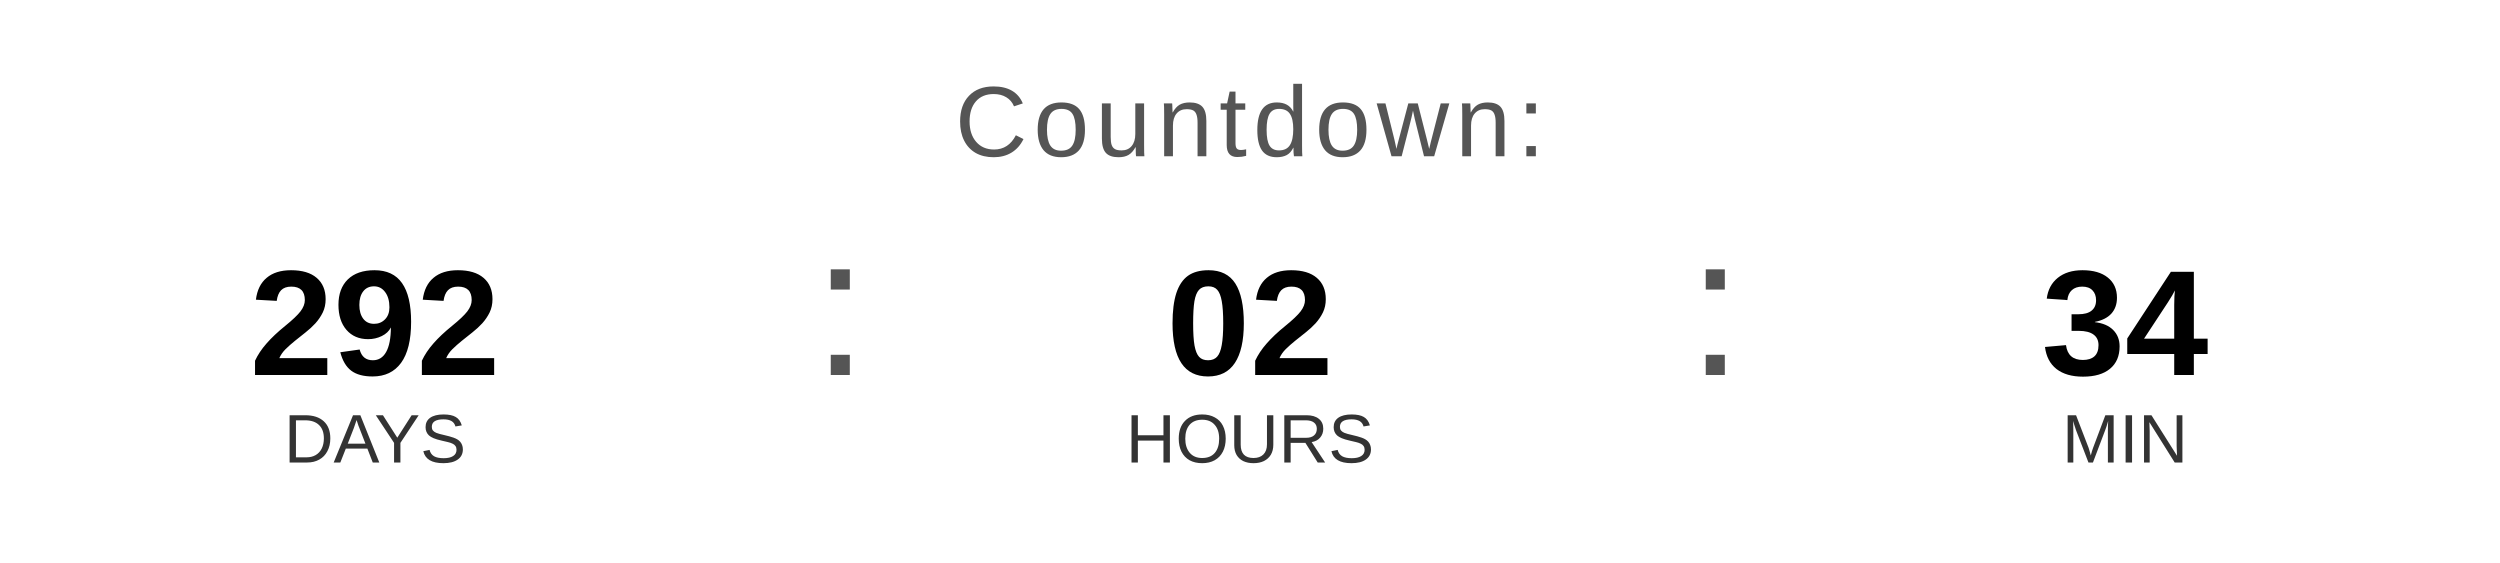
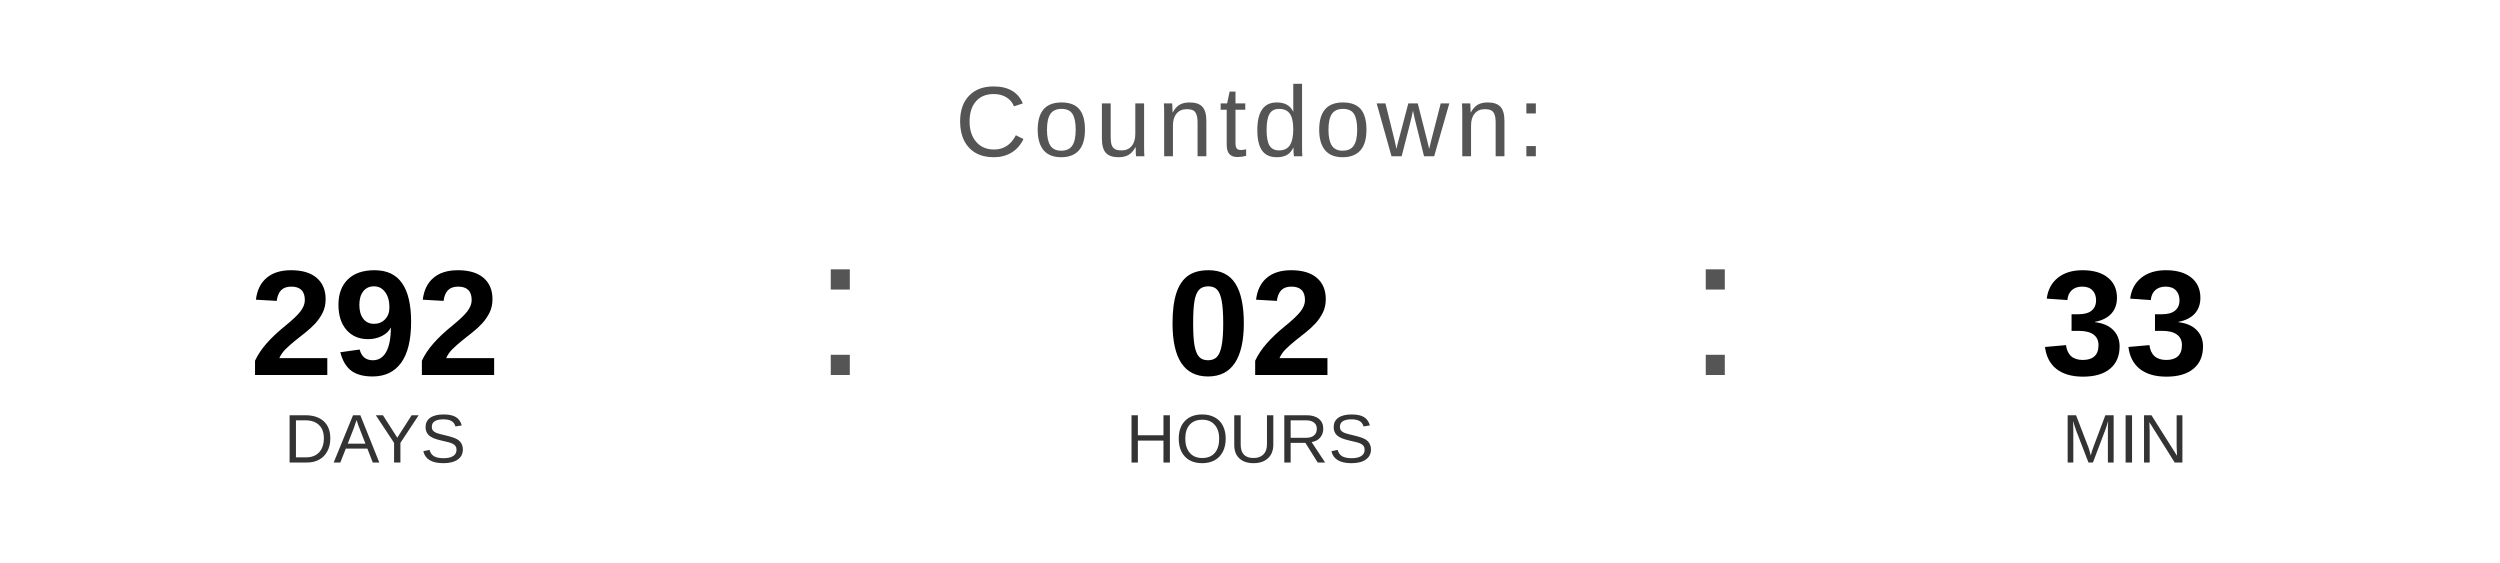
<svg xmlns="http://www.w3.org/2000/svg" width="400" height="90" viewBox="0 0 400 90">
  <text x="200" y="25" font-family="Arial, Helvetica, sans-serif" font-size="16" fill="#555555" text-anchor="middle" letter-spacing="1">
    Countdown:
  </text>
  <text x="60" y="60" font-family="Arial, Helvetica, sans-serif" font-size="24" font-weight="bold" fill="#000000" text-anchor="middle">292</text>
  <text x="60" y="74" font-family="Arial, Helvetica, sans-serif" font-size="11" fill="#333333" text-anchor="middle">DAYS</text>
  <text x="130" y="60" font-family="Arial, sans-serif" font-size="32" fill="#555555">:</text>
  <text x="200" y="60" font-family="Arial, Helvetica, sans-serif" font-size="24" font-weight="bold" fill="#000000" text-anchor="middle">02</text>
  <text x="200" y="74" font-family="Arial, Helvetica, sans-serif" font-size="11" fill="#333333" text-anchor="middle">HOURS</text>
  <text x="270" y="60" font-family="Arial, sans-serif" font-size="32" fill="#555555">:</text>
-   <text x="340" y="60" font-family="Arial, Helvetica, sans-serif" font-size="24" font-weight="bold" fill="#000000" text-anchor="middle">34</text>
+   <text x="340" y="60" font-family="Arial, Helvetica, sans-serif" font-size="24" font-weight="bold" fill="#000000" text-anchor="middle">33</text>
  <text x="340" y="74" font-family="Arial, Helvetica, sans-serif" font-size="11" fill="#333333" text-anchor="middle">MIN</text>
</svg>
